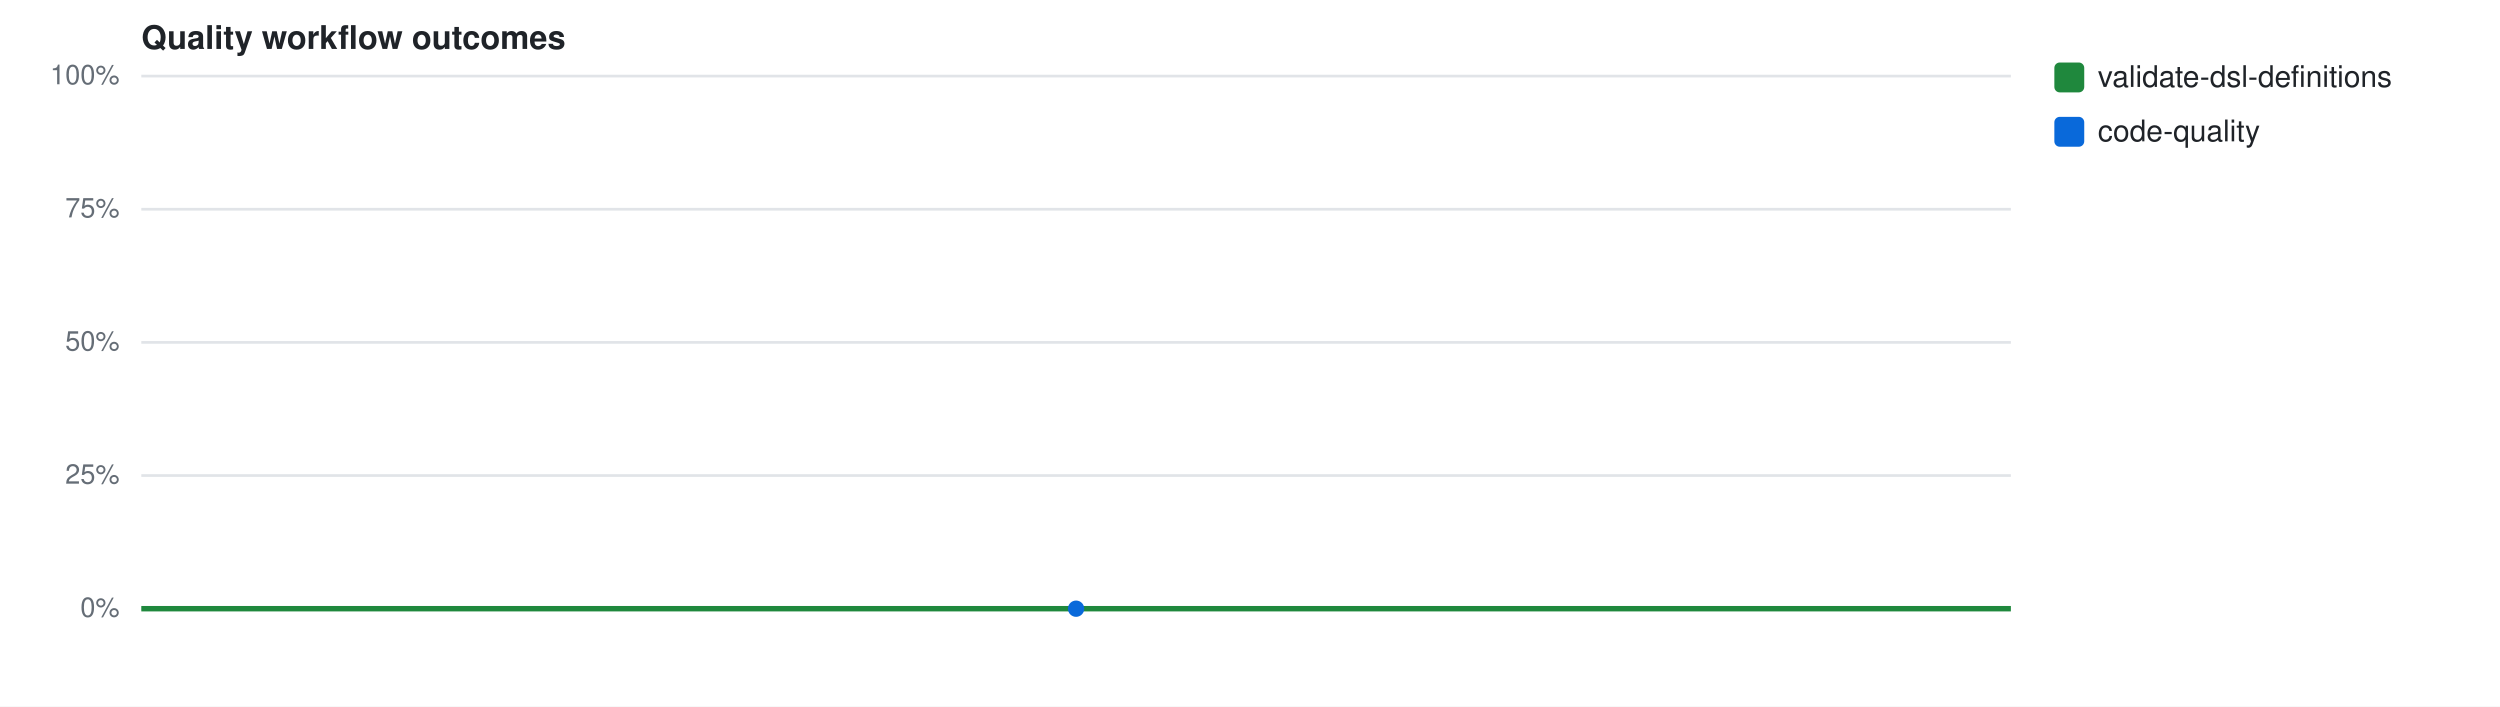
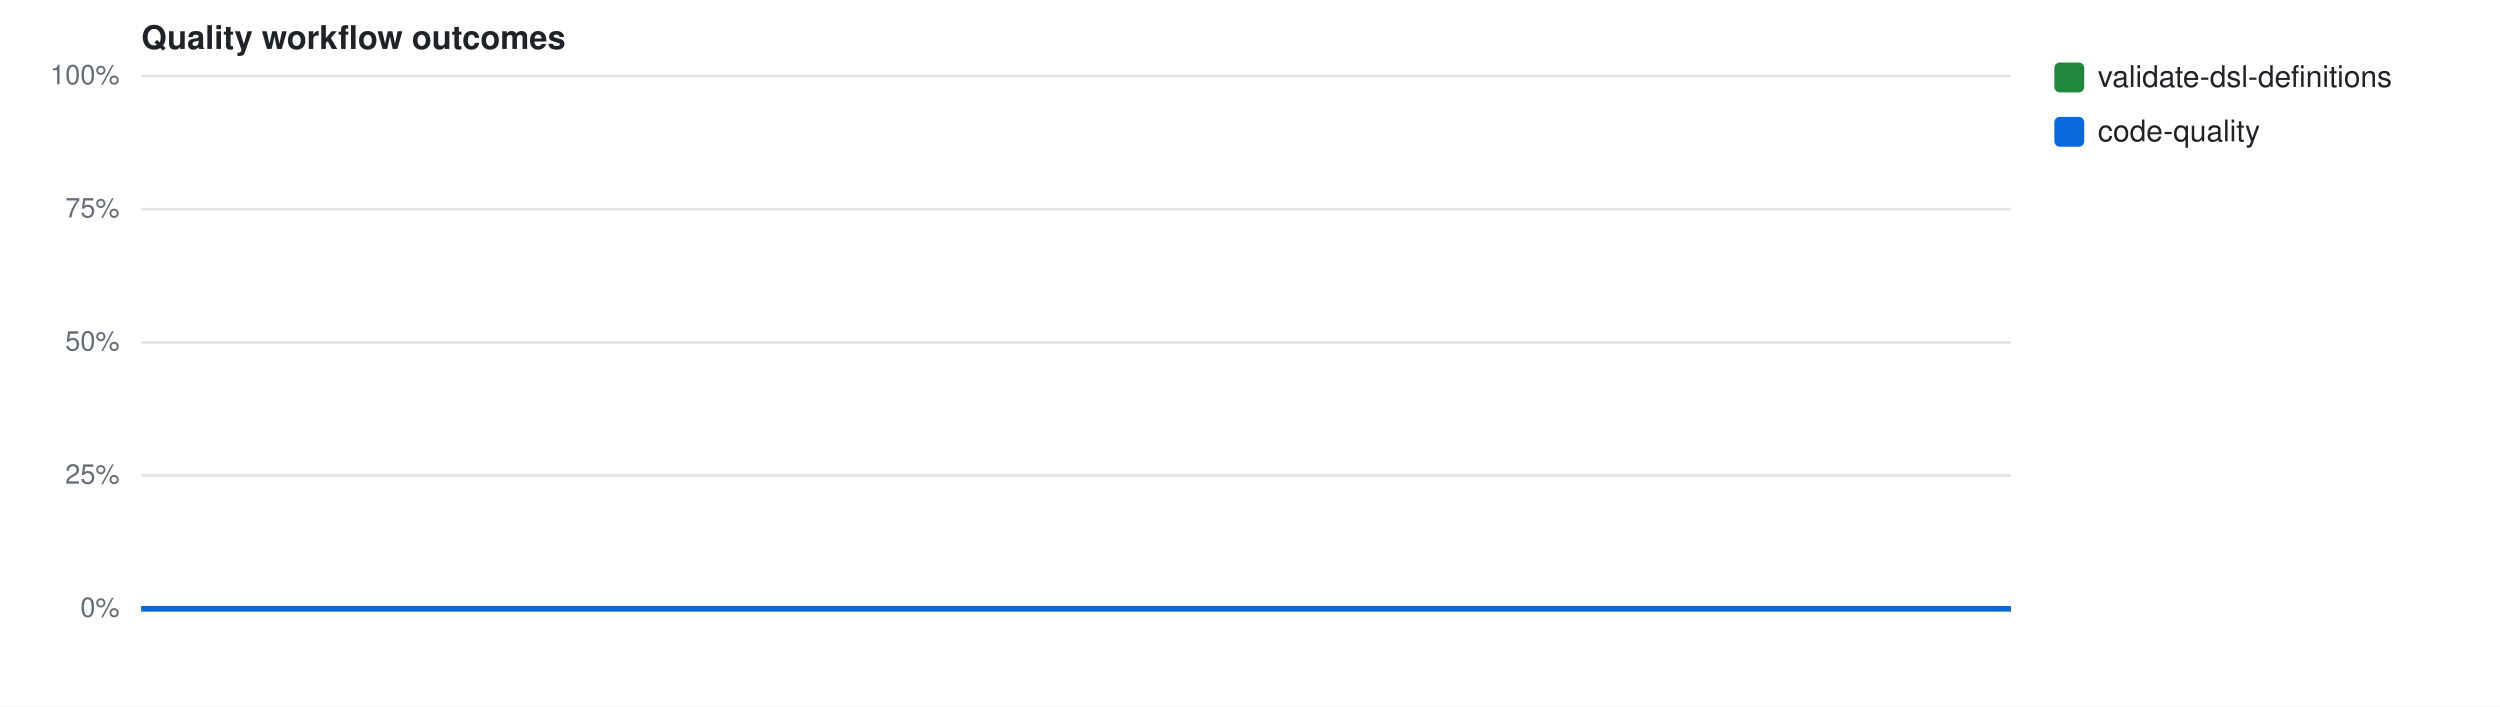
<svg xmlns="http://www.w3.org/2000/svg" width="920" height="260" viewBox="0 0 920 260" font-family="-apple-system,Segoe UI,Helvetica,Arial,sans-serif">
  <rect width="920" height="260" fill="#fff" />
  <text x="52" y="18" font-size="12" font-weight="600" fill="#1f2328">Quality workflow outcomes</text>
  <line x1="52" y1="224.0" x2="740" y2="224.0" stroke="#e1e4e8" stroke-width="1" />
  <text x="44" y="227.0" font-size="10" fill="#656d76" text-anchor="end">0%</text>
  <line x1="52" y1="175.0" x2="740" y2="175.0" stroke="#e1e4e8" stroke-width="1" />
  <text x="44" y="178.0" font-size="10" fill="#656d76" text-anchor="end">25%</text>
  <line x1="52" y1="126.0" x2="740" y2="126.0" stroke="#e1e4e8" stroke-width="1" />
  <text x="44" y="129.0" font-size="10" fill="#656d76" text-anchor="end">50%</text>
  <line x1="52" y1="77.0" x2="740" y2="77.0" stroke="#e1e4e8" stroke-width="1" />
  <text x="44" y="80.0" font-size="10" fill="#656d76" text-anchor="end">75%</text>
  <line x1="52" y1="28.0" x2="740" y2="28.0" stroke="#e1e4e8" stroke-width="1" />
  <text x="44" y="31.0" font-size="10" fill="#656d76" text-anchor="end">100%</text>
  <path d="M52.0,224.0 L740.0,224.0" fill="none" stroke="#1f883d" stroke-width="2" />
  <rect x="756" y="23" width="11" height="11" rx="2" fill="#1f883d" />
  <text x="772" y="32" font-size="11" fill="#1f2328">validate-dsl-definitions</text>
-   <circle cx="396.0" cy="224.0" r="3" fill="#0969da" />
+   <path d="M52.0,224.0 L740.0,224.0" fill="none" stroke="#0969da" stroke-width="2" />
  <rect x="756" y="43" width="11" height="11" rx="2" fill="#0969da" />
  <text x="772" y="52" font-size="11" fill="#1f2328">code-quality</text>
</svg>
